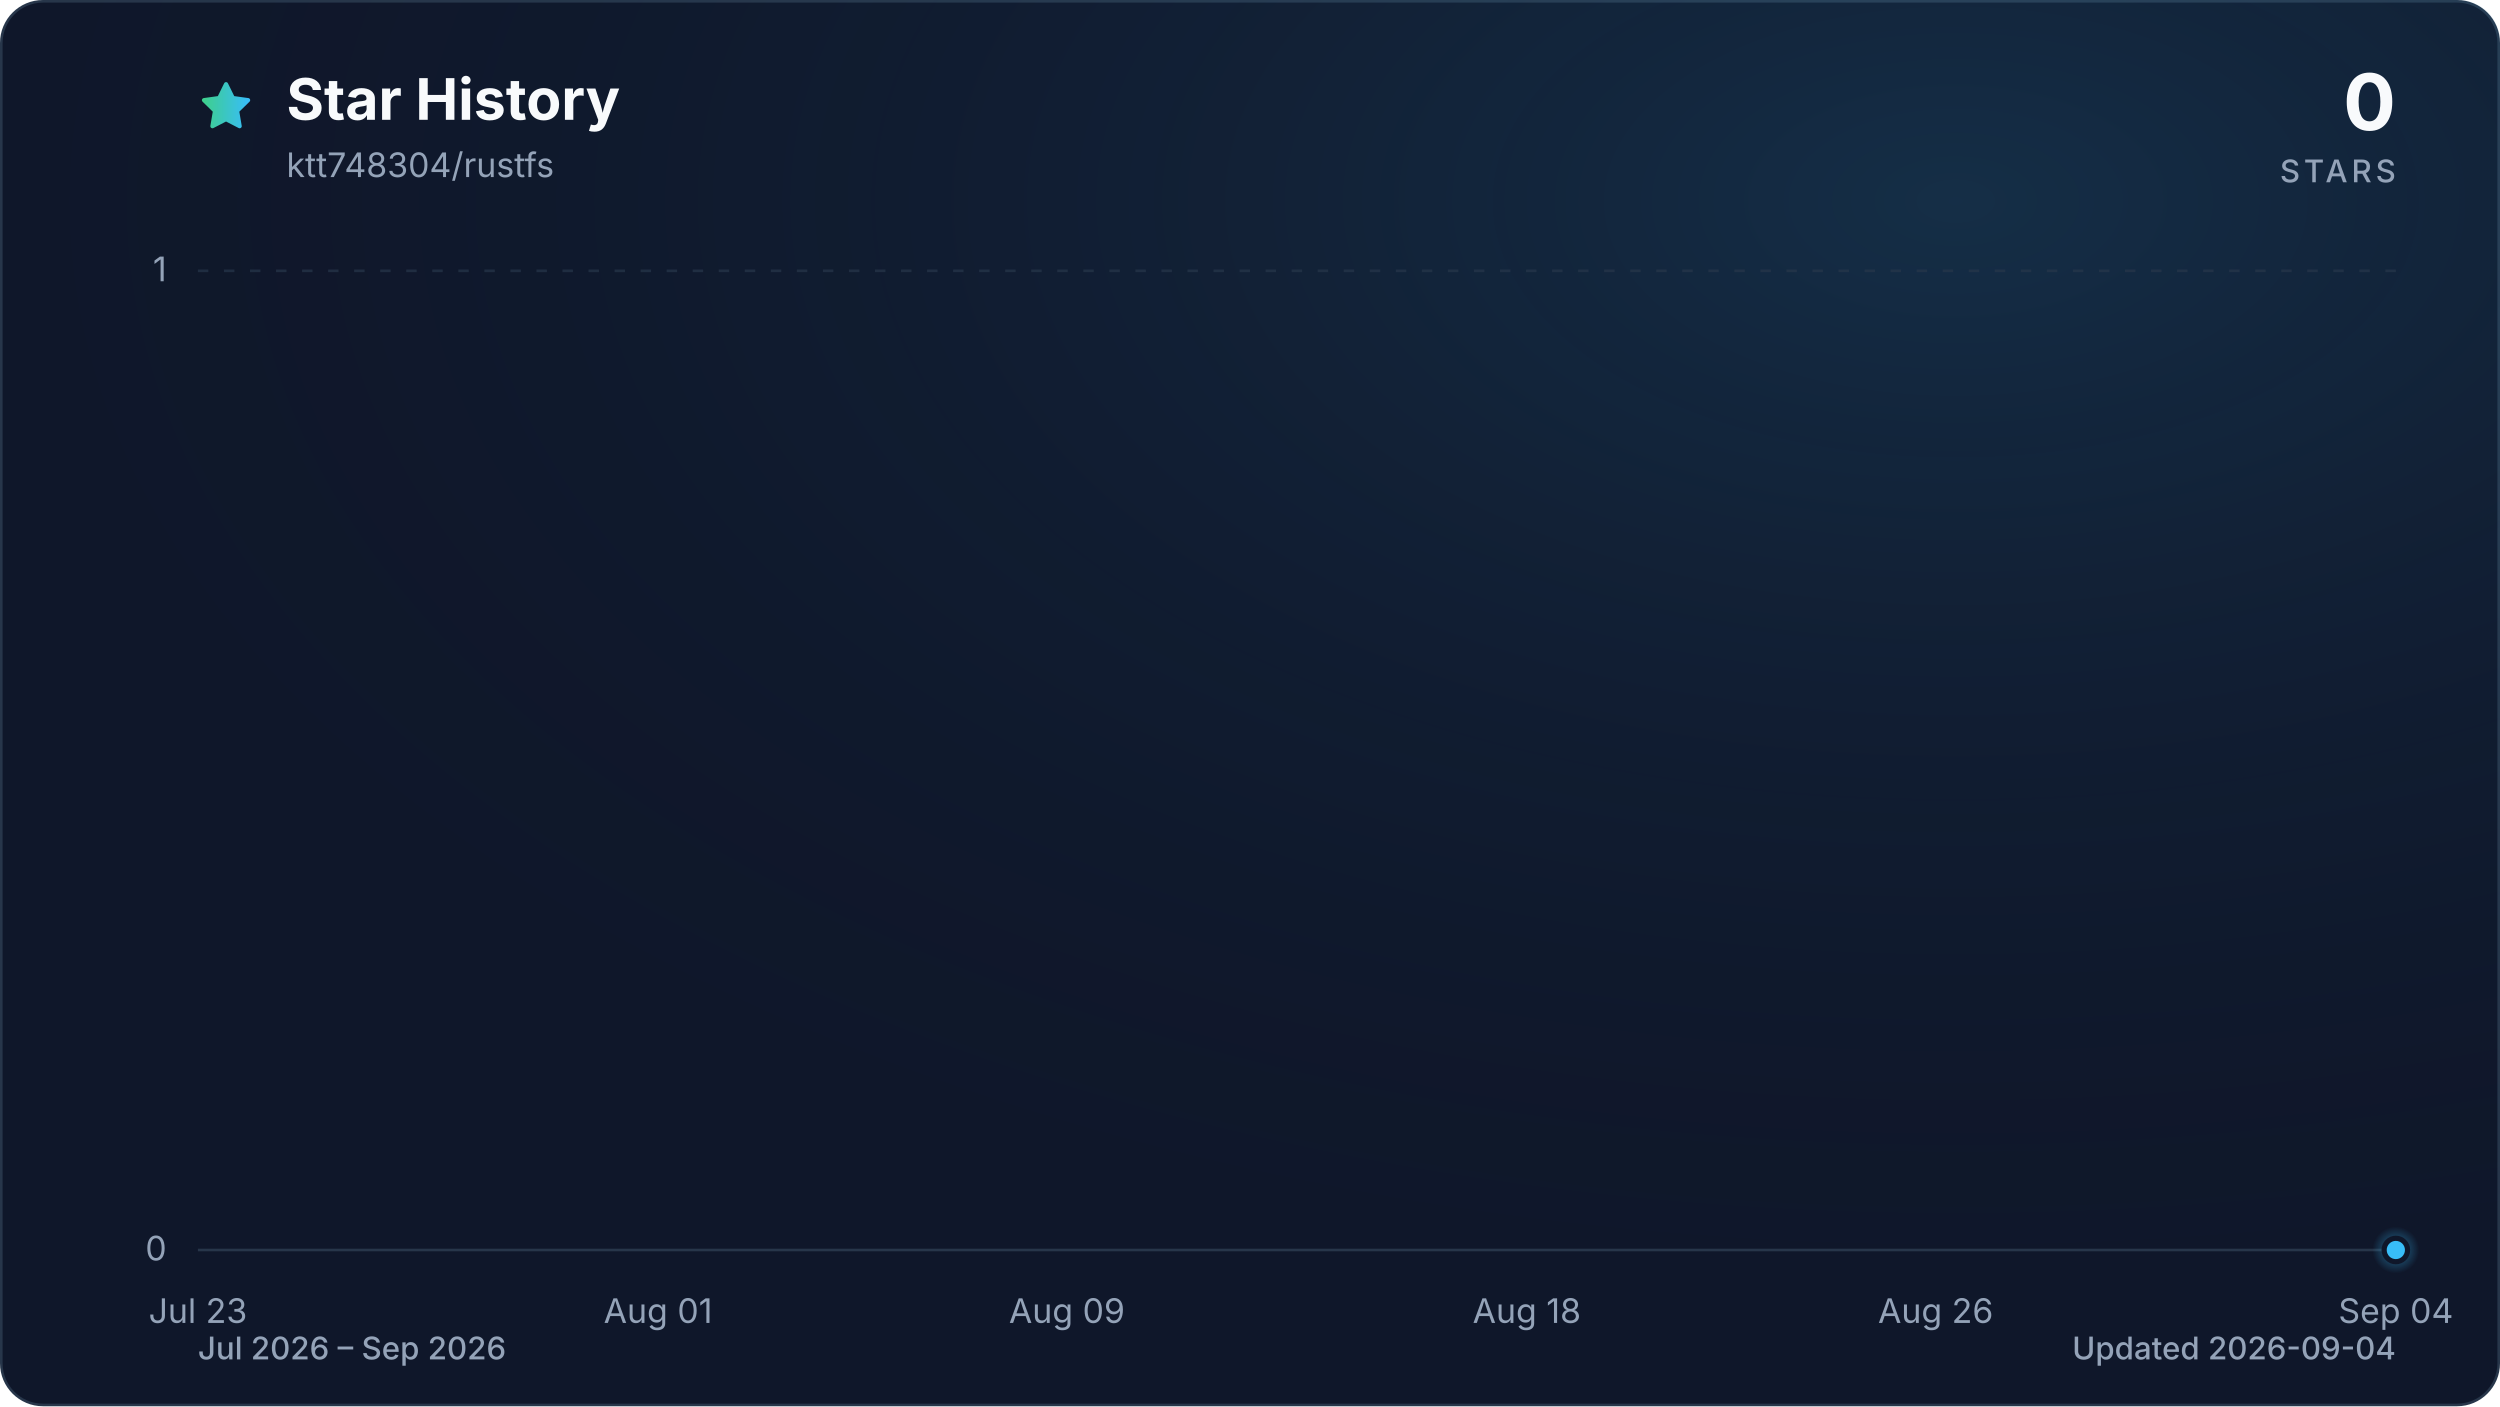
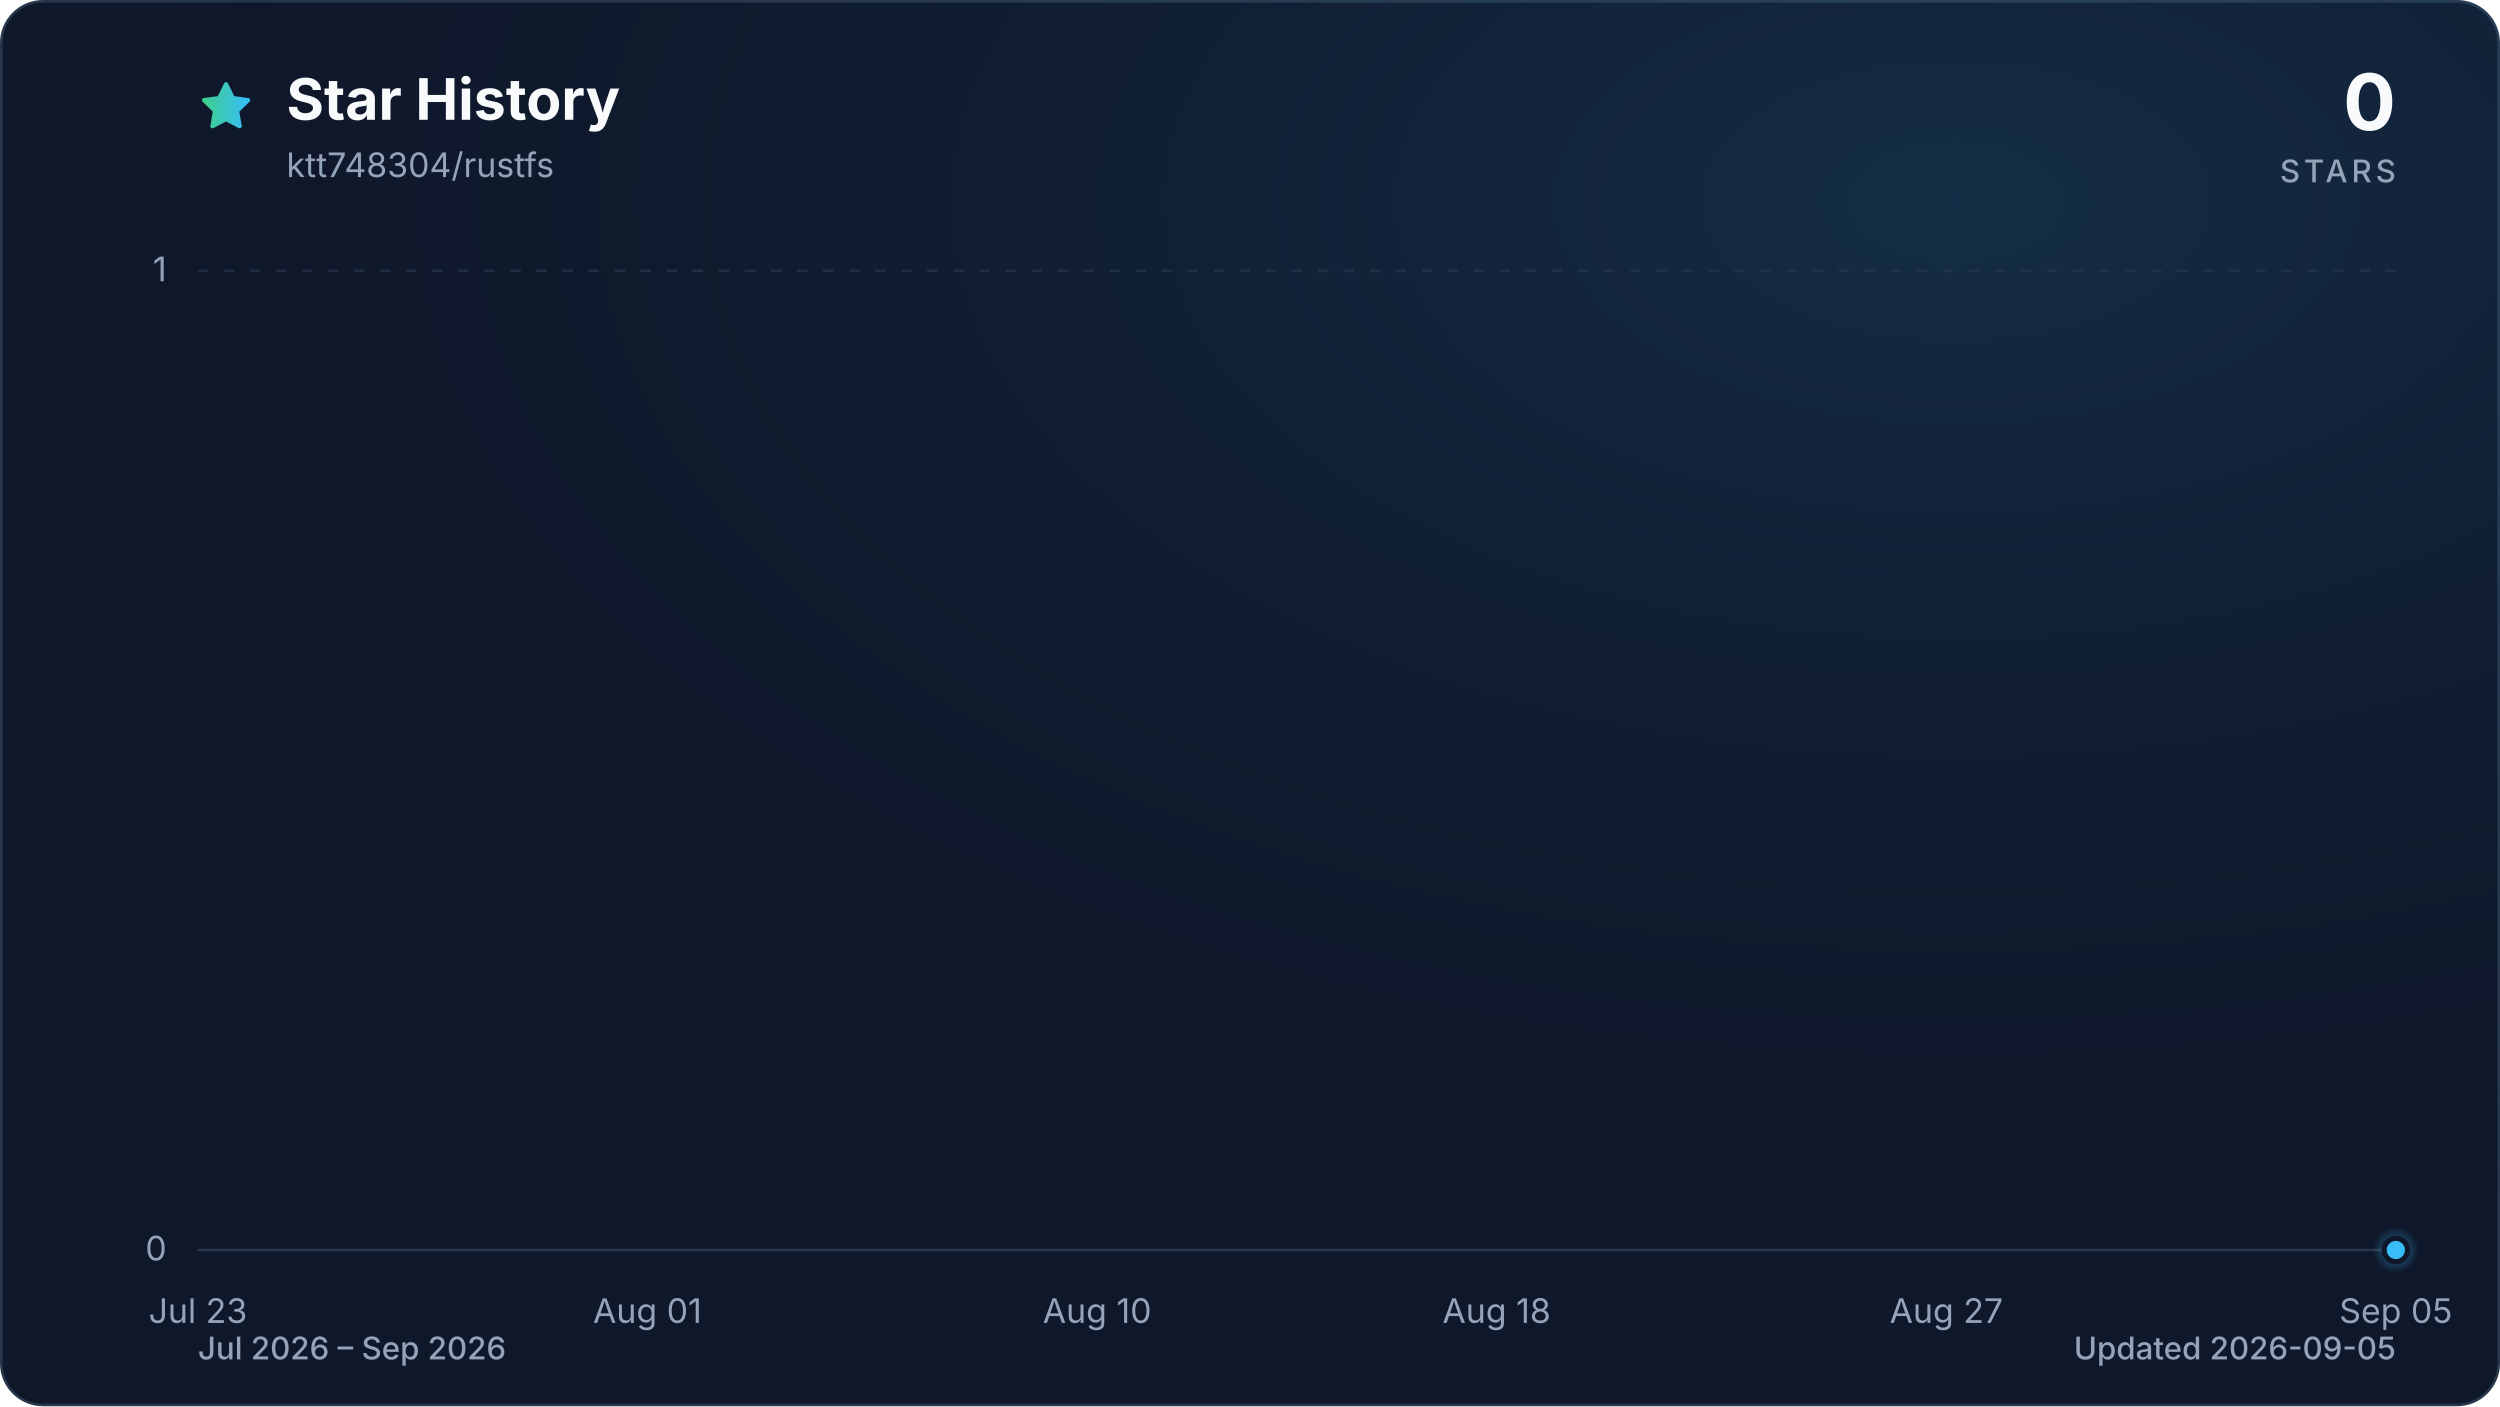
<svg xmlns="http://www.w3.org/2000/svg" viewBox="0 0 960 540" role="img" aria-labelledby="title description" data-style="gradient" data-variant="glow" data-animated="true">
  <defs>
    <linearGradient id="trend" x1="0" y1="0" x2="1" y2="0">
      <stop offset="0%" stop-color="#3ecf8e" />
      <stop offset="100%" stop-color="#38bdf8" />
    </linearGradient>
    <linearGradient id="area" x1="0" y1="0" x2="0" y2="1">
      <stop offset="0%" stop-color="#3ecf8e" stop-opacity="0.30" />
      <stop offset="55%" stop-color="#38bdf8" stop-opacity="0.10" />
      <stop offset="100%" stop-color="#38bdf8" stop-opacity="0.01" />
    </linearGradient>
    <radialGradient id="marker-halo" cx="50%" cy="50%" r="50%">
      <stop offset="0%" stop-color="#38bdf8" stop-opacity="0.55" />
      <stop offset="100%" stop-color="#38bdf8" stop-opacity="0" />
    </radialGradient>
    <radialGradient id="surface-glow" cx="78%" cy="14%" r="80%">
      <stop offset="0%" stop-color="#38bdf8" stop-opacity="0.14" />
      <stop offset="100%" stop-color="#0f172a" stop-opacity="0" />
    </radialGradient>
    <filter id="trend-glow" x="-20%" y="-20%" width="140%" height="140%">
      <feGaussianBlur stdDeviation="7" />
    </filter>
  </defs>
  <style>
.trend-enter{transform-box:fill-box;transform-origin:center;animation:trend-enter 520ms cubic-bezier(0.16,1,0.3,1)}
.marker-enter{transform-box:fill-box;transform-origin:center;animation:marker-enter 320ms cubic-bezier(0.16,1,0.3,1) 200ms both}
.marker-pulse{transform-box:fill-box;transform-origin:center;animation:marker-pulse 2.6s ease-out infinite}
@keyframes trend-enter{from{opacity:.35;transform:translateY(10px)}to{opacity:1;transform:translateY(0)}}
@keyframes marker-enter{from{opacity:0;transform:scale(.4)}to{opacity:1;transform:scale(1)}}
@keyframes marker-pulse{0%{opacity:.5;transform:scale(.7)}70%,100%{opacity:0;transform:scale(2.1)}}
@media (prefers-reduced-motion:reduce){.trend-enter,.marker-enter,.marker-pulse{animation:none!important}}
@media (prefers-reduced-motion:reduce){.marker-pulse{opacity:0}}
</style>
  <rect x="0.5" y="0.5" width="959" height="539" fill="#0f172a" stroke="#27364a" stroke-width="1" rx="16" />
  <rect width="960" height="540" fill="url(#surface-glow)" rx="16" />
  <path d="M12 2.6l2.9 5.9 6.5.9-4.7 4.6 1.1 6.5-5.8-3-5.8 3 1.1-6.5-4.7-4.6 6.5-.9L12 2.6Z" transform="translate(76 30) scale(.9)" fill="url(#trend)" stroke="url(#trend)" stroke-width="1.8" stroke-linejoin="round" aria-hidden="true" />
  <text x="110" y="46" fill="#f8fafc" font-family="ui-sans-serif, system-ui, -apple-system, BlinkMacSystemFont, 'Segoe UI', sans-serif" font-size="22" font-weight="700">Star History</text>
  <text x="110" y="68" fill="#94a3b8" font-family="ui-sans-serif, system-ui, -apple-system, BlinkMacSystemFont, 'Segoe UI', sans-serif" font-size="13">ktt748304/rustfs</text>
  <text x="920" y="50" fill="#f8fafc" font-family="ui-sans-serif, system-ui, -apple-system, BlinkMacSystemFont, 'Segoe UI', sans-serif" font-size="30" font-weight="700" text-anchor="end">0</text>
  <text x="920" y="70" fill="#94a3b8" font-family="ui-sans-serif, system-ui, -apple-system, BlinkMacSystemFont, 'Segoe UI', sans-serif" font-size="12" font-weight="500" letter-spacing="1.5" text-anchor="end">STARS</text>
  <line x1="76" y1="480.0" x2="920" y2="480.0" stroke="#27364a" stroke-width="1" stroke-dasharray="0" opacity="1" />
  <text x="64" y="484.0" fill="#94a3b8" font-family="ui-sans-serif, system-ui, -apple-system, BlinkMacSystemFont, 'Segoe UI', sans-serif" font-size="13" text-anchor="end">0</text>
  <line x1="76" y1="104.0" x2="920" y2="104.0" stroke="#27364a" stroke-width="1" stroke-dasharray="4 6" opacity="0.7" />
  <text x="64" y="108.0" fill="#94a3b8" font-family="ui-sans-serif, system-ui, -apple-system, BlinkMacSystemFont, 'Segoe UI', sans-serif" font-size="13" text-anchor="end">1</text>
  <text x="76.0" y="508" fill="#94a3b8" font-family="ui-sans-serif, system-ui, -apple-system, BlinkMacSystemFont, 'Segoe UI', sans-serif" font-size="13" text-anchor="middle">Jul 23</text>
-   <text x="252.7" y="508" fill="#94a3b8" font-family="ui-sans-serif, system-ui, -apple-system, BlinkMacSystemFont, 'Segoe UI', sans-serif" font-size="13" text-anchor="middle">Aug 01</text>
-   <text x="409.7" y="508" fill="#94a3b8" font-family="ui-sans-serif, system-ui, -apple-system, BlinkMacSystemFont, 'Segoe UI', sans-serif" font-size="13" text-anchor="middle">Aug 09</text>
-   <text x="586.3" y="508" fill="#94a3b8" font-family="ui-sans-serif, system-ui, -apple-system, BlinkMacSystemFont, 'Segoe UI', sans-serif" font-size="13" text-anchor="middle">Aug 18</text>
-   <text x="743.3" y="508" fill="#94a3b8" font-family="ui-sans-serif, system-ui, -apple-system, BlinkMacSystemFont, 'Segoe UI', sans-serif" font-size="13" text-anchor="middle">Aug 26</text>
-   <text x="920.0" y="508" fill="#94a3b8" font-family="ui-sans-serif, system-ui, -apple-system, BlinkMacSystemFont, 'Segoe UI', sans-serif" font-size="13" text-anchor="middle">Sep 04</text>
+   <text x="248.6" y="508" fill="#94a3b8" font-family="ui-sans-serif, system-ui, -apple-system, BlinkMacSystemFont, 'Segoe UI', sans-serif" font-size="13" text-anchor="middle">Aug 01</text>
+   <text x="421.3" y="508" fill="#94a3b8" font-family="ui-sans-serif, system-ui, -apple-system, BlinkMacSystemFont, 'Segoe UI', sans-serif" font-size="13" text-anchor="middle">Aug 10</text>
+   <text x="574.7" y="508" fill="#94a3b8" font-family="ui-sans-serif, system-ui, -apple-system, BlinkMacSystemFont, 'Segoe UI', sans-serif" font-size="13" text-anchor="middle">Aug 18</text>
+   <text x="747.4" y="508" fill="#94a3b8" font-family="ui-sans-serif, system-ui, -apple-system, BlinkMacSystemFont, 'Segoe UI', sans-serif" font-size="13" text-anchor="middle">Aug 27</text>
+   <text x="920.0" y="508" fill="#94a3b8" font-family="ui-sans-serif, system-ui, -apple-system, BlinkMacSystemFont, 'Segoe UI', sans-serif" font-size="13" text-anchor="middle">Sep 05</text>
  <g class="trend-enter">
-     <path d="M 76.0 480.0 C 82.5 480.0, 89.1 480.0, 95.6 480.0 C 102.2 480.0, 108.7 480.0, 115.3 480.0 C 121.8 480.0, 128.3 480.0, 134.9 480.0 C 141.4 480.0, 148.0 480.0, 154.5 480.0 C 161.1 480.0, 167.6 480.0, 174.1 480.0 C 180.7 480.0, 187.2 480.0, 193.8 480.0 C 200.3 480.0, 206.9 480.0, 213.4 480.0 C 219.9 480.0, 226.5 480.0, 233.0 480.0 C 239.6 480.0, 246.1 480.0, 252.7 480.0 C 259.2 480.0, 265.7 480.0, 272.3 480.0 C 278.8 480.0, 285.4 480.0, 291.9 480.0 C 298.4 480.0, 305.0 480.0, 311.5 480.0 C 318.1 480.0, 324.6 480.0, 331.2 480.0 C 337.7 480.0, 344.2 480.0, 350.8 480.0 C 357.3 480.0, 363.9 480.0, 370.4 480.0 C 377.0 480.0, 383.5 480.0, 390.0 480.0 C 396.6 480.0, 403.1 480.0, 409.7 480.0 C 416.2 480.0, 422.8 480.0, 429.3 480.0 C 435.8 480.0, 442.4 480.0, 448.9 480.0 C 455.5 480.0, 462.0 480.0, 468.6 480.0 C 475.1 480.0, 481.6 480.0, 488.2 480.0 C 494.7 480.0, 501.3 480.0, 507.8 480.0 C 514.4 480.0, 520.9 480.0, 527.4 480.0 C 534.0 480.0, 540.5 480.0, 547.1 480.0 C 553.6 480.0, 560.2 480.0, 566.7 480.0 C 573.2 480.0, 579.8 480.0, 586.3 480.0 C 592.9 480.0, 599.4 480.0, 606.0 480.0 C 612.5 480.0, 619.0 480.0, 625.6 480.0 C 632.1 480.0, 638.7 480.0, 645.2 480.0 C 651.8 480.0, 658.3 480.0, 664.8 480.0 C 671.4 480.0, 677.9 480.0, 684.5 480.0 C 691.0 480.0, 697.6 480.0, 704.1 480.0 C 710.6 480.0, 717.2 480.0, 723.7 480.0 C 730.3 480.0, 736.8 480.0, 743.3 480.0 C 749.9 480.0, 756.4 480.0, 763.0 480.0 C 769.5 480.0, 776.1 480.0, 782.6 480.0 C 789.1 480.0, 795.7 480.0, 802.2 480.0 C 808.8 480.0, 815.3 480.0, 821.9 480.0 C 828.4 480.0, 834.9 480.0, 841.5 480.0 C 848.0 480.0, 854.6 480.0, 861.1 480.0 C 867.7 480.0, 874.2 480.0, 880.7 480.0 C 887.3 480.0, 893.8 480.0, 900.4 480.0 C 906.9 480.0, 913.5 480.0, 920.0 480.0 L 920.0 480.0 L 76.0 480.0 Z" fill="url(#area)" />
-     <path d="M 76.0 480.0 C 82.5 480.0, 89.1 480.0, 95.6 480.0 C 102.2 480.0, 108.7 480.0, 115.3 480.0 C 121.8 480.0, 128.3 480.0, 134.9 480.0 C 141.4 480.0, 148.0 480.0, 154.5 480.0 C 161.1 480.0, 167.6 480.0, 174.1 480.0 C 180.7 480.0, 187.2 480.0, 193.8 480.0 C 200.3 480.0, 206.9 480.0, 213.4 480.0 C 219.9 480.0, 226.5 480.0, 233.0 480.0 C 239.6 480.0, 246.1 480.0, 252.7 480.0 C 259.2 480.0, 265.7 480.0, 272.3 480.0 C 278.8 480.0, 285.4 480.0, 291.9 480.0 C 298.4 480.0, 305.0 480.0, 311.5 480.0 C 318.1 480.0, 324.6 480.0, 331.2 480.0 C 337.7 480.0, 344.2 480.0, 350.8 480.0 C 357.3 480.0, 363.9 480.0, 370.4 480.0 C 377.0 480.0, 383.5 480.0, 390.0 480.0 C 396.6 480.0, 403.1 480.0, 409.7 480.0 C 416.2 480.0, 422.8 480.0, 429.3 480.0 C 435.8 480.0, 442.4 480.0, 448.9 480.0 C 455.5 480.0, 462.0 480.0, 468.6 480.0 C 475.1 480.0, 481.6 480.0, 488.2 480.0 C 494.7 480.0, 501.3 480.0, 507.8 480.0 C 514.4 480.0, 520.9 480.0, 527.4 480.0 C 534.0 480.0, 540.5 480.0, 547.1 480.0 C 553.6 480.0, 560.2 480.0, 566.7 480.0 C 573.2 480.0, 579.8 480.0, 586.3 480.0 C 592.9 480.0, 599.4 480.0, 606.0 480.0 C 612.5 480.0, 619.0 480.0, 625.6 480.0 C 632.1 480.0, 638.7 480.0, 645.2 480.0 C 651.8 480.0, 658.3 480.0, 664.8 480.0 C 671.4 480.0, 677.9 480.0, 684.5 480.0 C 691.0 480.0, 697.6 480.0, 704.1 480.0 C 710.6 480.0, 717.2 480.0, 723.7 480.0 C 730.3 480.0, 736.8 480.0, 743.3 480.0 C 749.9 480.0, 756.4 480.0, 763.0 480.0 C 769.5 480.0, 776.1 480.0, 782.6 480.0 C 789.1 480.0, 795.7 480.0, 802.2 480.0 C 808.8 480.0, 815.3 480.0, 821.9 480.0 C 828.4 480.0, 834.9 480.0, 841.5 480.0 C 848.0 480.0, 854.6 480.0, 861.1 480.0 C 867.7 480.0, 874.2 480.0, 880.7 480.0 C 887.3 480.0, 893.8 480.0, 900.4 480.0 C 906.9 480.0, 913.5 480.0, 920.0 480.0" fill="none" stroke="url(#trend)" stroke-width="12" stroke-linecap="round" stroke-linejoin="round" opacity="0.16" filter="url(#trend-glow)" />
-     <path d="M 76.0 480.0 C 82.5 480.0, 89.1 480.0, 95.6 480.0 C 102.2 480.0, 108.7 480.0, 115.3 480.0 C 121.8 480.0, 128.3 480.0, 134.9 480.0 C 141.4 480.0, 148.0 480.0, 154.5 480.0 C 161.1 480.0, 167.6 480.0, 174.1 480.0 C 180.7 480.0, 187.2 480.0, 193.8 480.0 C 200.3 480.0, 206.9 480.0, 213.4 480.0 C 219.9 480.0, 226.5 480.0, 233.0 480.0 C 239.6 480.0, 246.1 480.0, 252.7 480.0 C 259.2 480.0, 265.7 480.0, 272.3 480.0 C 278.8 480.0, 285.4 480.0, 291.9 480.0 C 298.4 480.0, 305.0 480.0, 311.5 480.0 C 318.1 480.0, 324.6 480.0, 331.2 480.0 C 337.7 480.0, 344.2 480.0, 350.8 480.0 C 357.3 480.0, 363.9 480.0, 370.4 480.0 C 377.0 480.0, 383.5 480.0, 390.0 480.0 C 396.6 480.0, 403.1 480.0, 409.7 480.0 C 416.2 480.0, 422.8 480.0, 429.3 480.0 C 435.8 480.0, 442.4 480.0, 448.9 480.0 C 455.5 480.0, 462.0 480.0, 468.6 480.0 C 475.1 480.0, 481.6 480.0, 488.2 480.0 C 494.7 480.0, 501.3 480.0, 507.8 480.0 C 514.4 480.0, 520.9 480.0, 527.4 480.0 C 534.0 480.0, 540.5 480.0, 547.1 480.0 C 553.6 480.0, 560.2 480.0, 566.7 480.0 C 573.2 480.0, 579.8 480.0, 586.3 480.0 C 592.9 480.0, 599.4 480.0, 606.0 480.0 C 612.5 480.0, 619.0 480.0, 625.6 480.0 C 632.1 480.0, 638.7 480.0, 645.2 480.0 C 651.8 480.0, 658.3 480.0, 664.8 480.0 C 671.4 480.0, 677.9 480.0, 684.5 480.0 C 691.0 480.0, 697.6 480.0, 704.1 480.0 C 710.6 480.0, 717.2 480.0, 723.7 480.0 C 730.3 480.0, 736.8 480.0, 743.3 480.0 C 749.9 480.0, 756.4 480.0, 763.0 480.0 C 769.5 480.0, 776.1 480.0, 782.6 480.0 C 789.1 480.0, 795.7 480.0, 802.2 480.0 C 808.8 480.0, 815.3 480.0, 821.9 480.0 C 828.4 480.0, 834.9 480.0, 841.5 480.0 C 848.0 480.0, 854.6 480.0, 861.1 480.0 C 867.7 480.0, 874.2 480.0, 880.7 480.0 C 887.3 480.0, 893.8 480.0, 900.4 480.0 C 906.9 480.0, 913.5 480.0, 920.0 480.0" fill="none" stroke="url(#trend)" stroke-width="3" stroke-linecap="round" stroke-linejoin="round" />
+     <path d="M 76.0 480.0 C 82.4 480.0, 88.8 480.0, 95.2 480.0 C 101.6 480.0, 108.0 480.0, 114.4 480.0 C 120.8 480.0, 127.2 480.0, 133.5 480.0 C 139.9 480.0, 146.3 480.0, 152.7 480.0 C 159.1 480.0, 165.5 480.0, 171.9 480.0 C 178.3 480.0, 184.7 480.0, 191.1 480.0 C 197.5 480.0, 203.9 480.0, 210.3 480.0 C 216.7 480.0, 223.1 480.0, 229.5 480.0 C 235.8 480.0, 242.2 480.0, 248.6 480.0 C 255.0 480.0, 261.4 480.0, 267.8 480.0 C 274.2 480.0, 280.6 480.0, 287.0 480.0 C 293.4 480.0, 299.8 480.0, 306.2 480.0 C 312.6 480.0, 319.0 480.0, 325.4 480.0 C 331.8 480.0, 338.2 480.0, 344.5 480.0 C 350.9 480.0, 357.3 480.0, 363.7 480.0 C 370.1 480.0, 376.5 480.0, 382.9 480.0 C 389.3 480.0, 395.7 480.0, 402.1 480.0 C 408.5 480.0, 414.9 480.0, 421.3 480.0 C 427.7 480.0, 434.1 480.0, 440.5 480.0 C 446.8 480.0, 453.2 480.0, 459.6 480.0 C 466.0 480.0, 472.4 480.0, 478.8 480.0 C 485.2 480.0, 491.6 480.0, 498.0 480.0 C 504.4 480.0, 510.8 480.0, 517.2 480.0 C 523.6 480.0, 530.0 480.0, 536.4 480.0 C 542.8 480.0, 549.2 480.0, 555.5 480.0 C 561.9 480.0, 568.3 480.0, 574.7 480.0 C 581.1 480.0, 587.5 480.0, 593.9 480.0 C 600.3 480.0, 606.7 480.0, 613.1 480.0 C 619.5 480.0, 625.9 480.0, 632.3 480.0 C 638.7 480.0, 645.1 480.0, 651.5 480.0 C 657.8 480.0, 664.2 480.0, 670.6 480.0 C 677.0 480.0, 683.4 480.0, 689.8 480.0 C 696.2 480.0, 702.6 480.0, 709.0 480.0 C 715.4 480.0, 721.8 480.0, 728.2 480.0 C 734.6 480.0, 741.0 480.0, 747.4 480.0 C 753.8 480.0, 760.2 480.0, 766.5 480.0 C 772.9 480.0, 779.3 480.0, 785.7 480.0 C 792.1 480.0, 798.5 480.0, 804.9 480.0 C 811.3 480.0, 817.7 480.0, 824.1 480.0 C 830.5 480.0, 836.9 480.0, 843.3 480.0 C 849.7 480.0, 856.1 480.0, 862.5 480.0 C 868.8 480.0, 875.2 480.0, 881.6 480.0 C 888.0 480.0, 894.4 480.0, 900.8 480.0 C 907.2 480.0, 913.6 480.0, 920.0 480.0 L 920.0 480.0 L 76.0 480.0 Z" fill="url(#area)" />
+     <path d="M 76.0 480.0 C 82.4 480.0, 88.8 480.0, 95.2 480.0 C 101.6 480.0, 108.0 480.0, 114.4 480.0 C 120.8 480.0, 127.2 480.0, 133.5 480.0 C 139.9 480.0, 146.3 480.0, 152.7 480.0 C 159.1 480.0, 165.5 480.0, 171.9 480.0 C 178.3 480.0, 184.7 480.0, 191.1 480.0 C 197.5 480.0, 203.9 480.0, 210.3 480.0 C 216.7 480.0, 223.1 480.0, 229.5 480.0 C 235.8 480.0, 242.2 480.0, 248.6 480.0 C 255.0 480.0, 261.4 480.0, 267.8 480.0 C 274.2 480.0, 280.6 480.0, 287.0 480.0 C 293.4 480.0, 299.8 480.0, 306.2 480.0 C 312.6 480.0, 319.0 480.0, 325.4 480.0 C 331.8 480.0, 338.2 480.0, 344.5 480.0 C 350.9 480.0, 357.3 480.0, 363.7 480.0 C 370.1 480.0, 376.5 480.0, 382.9 480.0 C 389.3 480.0, 395.7 480.0, 402.1 480.0 C 408.5 480.0, 414.9 480.0, 421.3 480.0 C 427.7 480.0, 434.1 480.0, 440.5 480.0 C 446.8 480.0, 453.2 480.0, 459.6 480.0 C 466.0 480.0, 472.4 480.0, 478.8 480.0 C 485.2 480.0, 491.6 480.0, 498.0 480.0 C 504.4 480.0, 510.8 480.0, 517.2 480.0 C 523.6 480.0, 530.0 480.0, 536.4 480.0 C 542.8 480.0, 549.2 480.0, 555.5 480.0 C 561.9 480.0, 568.3 480.0, 574.7 480.0 C 581.1 480.0, 587.5 480.0, 593.9 480.0 C 600.3 480.0, 606.7 480.0, 613.1 480.0 C 619.5 480.0, 625.9 480.0, 632.3 480.0 C 638.7 480.0, 645.1 480.0, 651.5 480.0 C 657.8 480.0, 664.2 480.0, 670.6 480.0 C 677.0 480.0, 683.4 480.0, 689.8 480.0 C 696.2 480.0, 702.6 480.0, 709.0 480.0 C 715.4 480.0, 721.8 480.0, 728.2 480.0 C 734.6 480.0, 741.0 480.0, 747.4 480.0 C 753.8 480.0, 760.2 480.0, 766.5 480.0 C 772.9 480.0, 779.3 480.0, 785.7 480.0 C 792.1 480.0, 798.5 480.0, 804.9 480.0 C 811.3 480.0, 817.7 480.0, 824.1 480.0 C 830.5 480.0, 836.9 480.0, 843.3 480.0 C 849.7 480.0, 856.1 480.0, 862.5 480.0 C 868.8 480.0, 875.2 480.0, 881.6 480.0 C 888.0 480.0, 894.4 480.0, 900.8 480.0 C 907.2 480.0, 913.6 480.0, 920.0 480.0" fill="none" stroke="url(#trend)" stroke-width="12" stroke-linecap="round" stroke-linejoin="round" opacity="0.16" filter="url(#trend-glow)" />
+     <path d="M 76.0 480.0 C 82.4 480.0, 88.8 480.0, 95.2 480.0 C 101.6 480.0, 108.0 480.0, 114.4 480.0 C 120.8 480.0, 127.2 480.0, 133.5 480.0 C 139.9 480.0, 146.3 480.0, 152.7 480.0 C 159.1 480.0, 165.5 480.0, 171.9 480.0 C 178.3 480.0, 184.7 480.0, 191.1 480.0 C 197.5 480.0, 203.9 480.0, 210.3 480.0 C 216.7 480.0, 223.1 480.0, 229.5 480.0 C 235.8 480.0, 242.2 480.0, 248.6 480.0 C 255.0 480.0, 261.4 480.0, 267.8 480.0 C 274.2 480.0, 280.6 480.0, 287.0 480.0 C 293.4 480.0, 299.8 480.0, 306.2 480.0 C 312.6 480.0, 319.0 480.0, 325.4 480.0 C 331.8 480.0, 338.2 480.0, 344.5 480.0 C 350.9 480.0, 357.3 480.0, 363.7 480.0 C 370.1 480.0, 376.5 480.0, 382.9 480.0 C 389.3 480.0, 395.7 480.0, 402.1 480.0 C 408.5 480.0, 414.9 480.0, 421.3 480.0 C 427.7 480.0, 434.1 480.0, 440.5 480.0 C 446.8 480.0, 453.2 480.0, 459.6 480.0 C 466.0 480.0, 472.4 480.0, 478.8 480.0 C 485.2 480.0, 491.6 480.0, 498.0 480.0 C 504.4 480.0, 510.8 480.0, 517.2 480.0 C 523.6 480.0, 530.0 480.0, 536.4 480.0 C 542.8 480.0, 549.2 480.0, 555.5 480.0 C 561.9 480.0, 568.3 480.0, 574.7 480.0 C 581.1 480.0, 587.5 480.0, 593.9 480.0 C 600.3 480.0, 606.7 480.0, 613.1 480.0 C 619.5 480.0, 625.9 480.0, 632.3 480.0 C 638.7 480.0, 645.1 480.0, 651.5 480.0 C 657.8 480.0, 664.2 480.0, 670.6 480.0 C 677.0 480.0, 683.4 480.0, 689.8 480.0 C 696.2 480.0, 702.6 480.0, 709.0 480.0 C 715.4 480.0, 721.8 480.0, 728.2 480.0 C 734.6 480.0, 741.0 480.0, 747.4 480.0 C 753.8 480.0, 760.2 480.0, 766.5 480.0 C 772.9 480.0, 779.3 480.0, 785.7 480.0 C 792.1 480.0, 798.5 480.0, 804.9 480.0 C 811.3 480.0, 817.7 480.0, 824.1 480.0 C 830.5 480.0, 836.9 480.0, 843.3 480.0 C 849.7 480.0, 856.1 480.0, 862.5 480.0 C 868.8 480.0, 875.2 480.0, 881.6 480.0 C 888.0 480.0, 894.4 480.0, 900.8 480.0 C 907.2 480.0, 913.6 480.0, 920.0 480.0" fill="none" stroke="url(#trend)" stroke-width="3" stroke-linecap="round" stroke-linejoin="round" />
  </g>
  <g class="marker-enter">
    <circle class="marker-pulse" cx="920.0" cy="480.0" r="9" fill="url(#marker-halo)" />
    <circle cx="920.0" cy="480.0" r="4.5" fill="#38bdf8" stroke="#0f172a" stroke-width="2" />
  </g>
  <text x="76" y="522" fill="#94a3b8" font-family="ui-sans-serif, system-ui, -apple-system, BlinkMacSystemFont, 'Segoe UI', sans-serif" font-size="12" font-weight="500">Jul 2026 – Sep 2026</text>
-   <text x="920" y="522" fill="#94a3b8" font-family="ui-sans-serif, system-ui, -apple-system, BlinkMacSystemFont, 'Segoe UI', sans-serif" font-size="12" font-weight="500" text-anchor="end">Updated 2026-09-04</text>
+   <text x="920" y="522" fill="#94a3b8" font-family="ui-sans-serif, system-ui, -apple-system, BlinkMacSystemFont, 'Segoe UI', sans-serif" font-size="12" font-weight="500" text-anchor="end">Updated 2026-09-05</text>
</svg>
